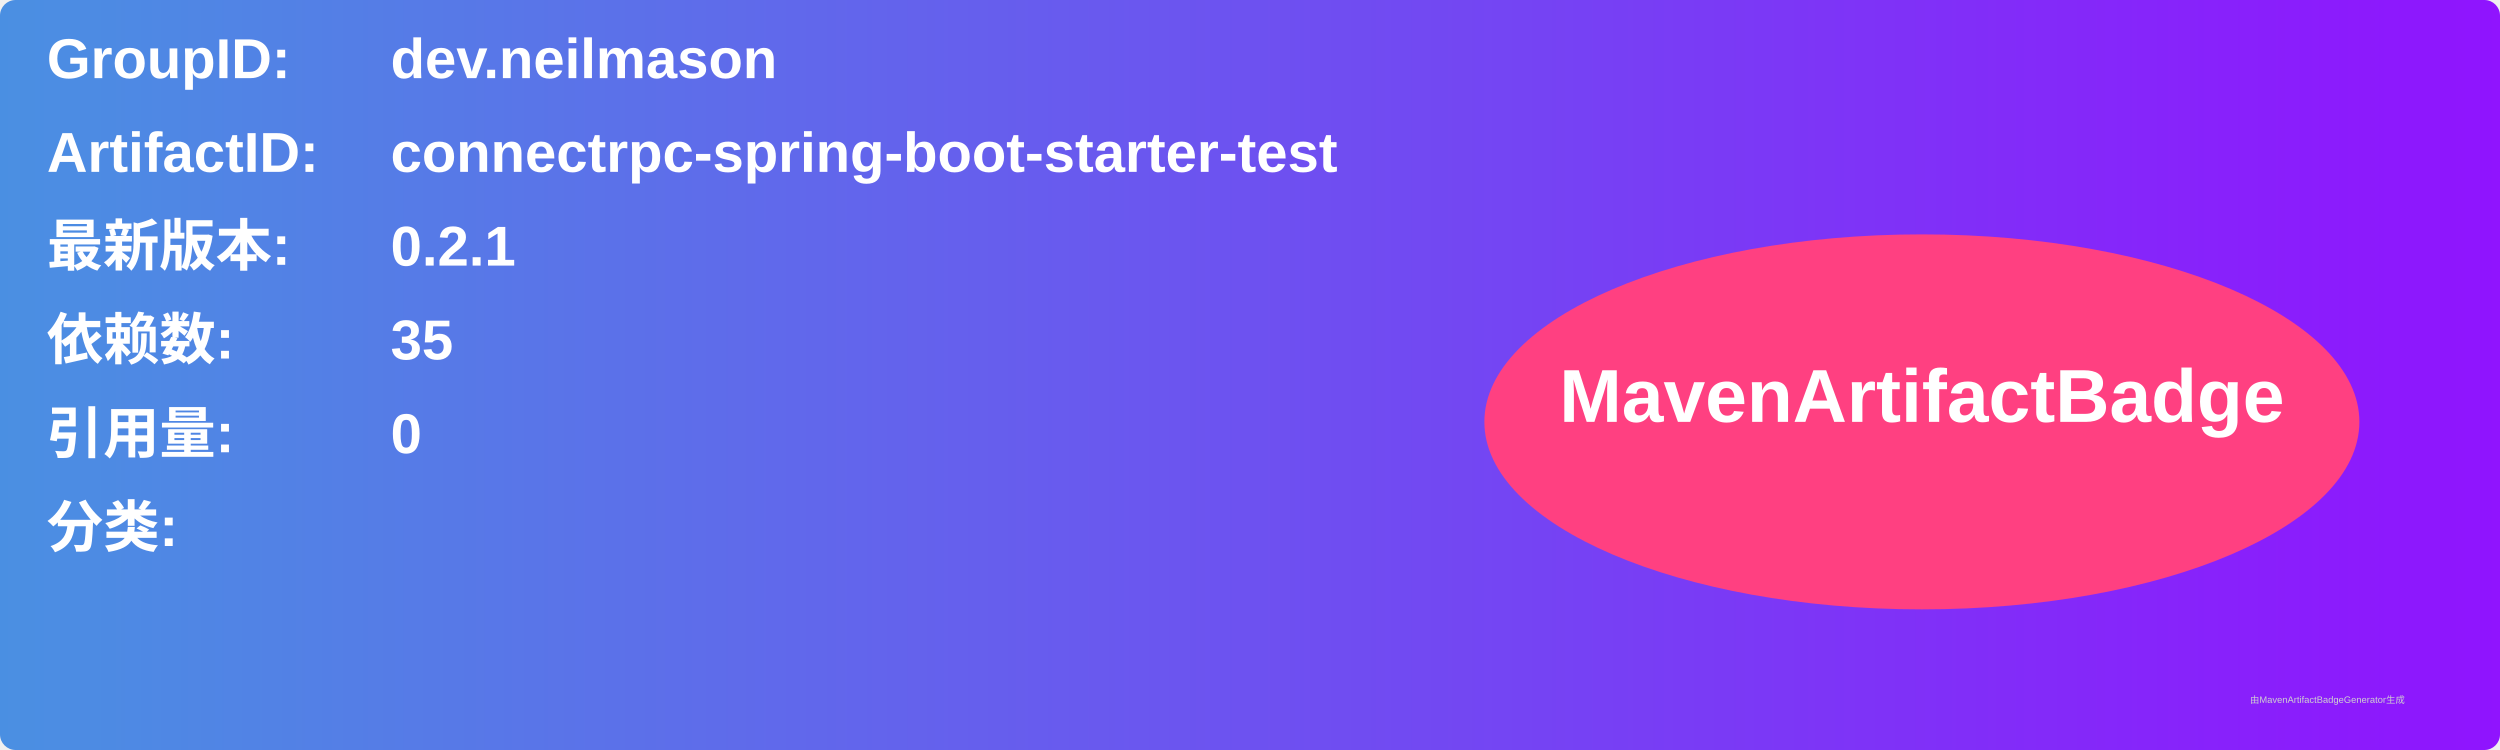
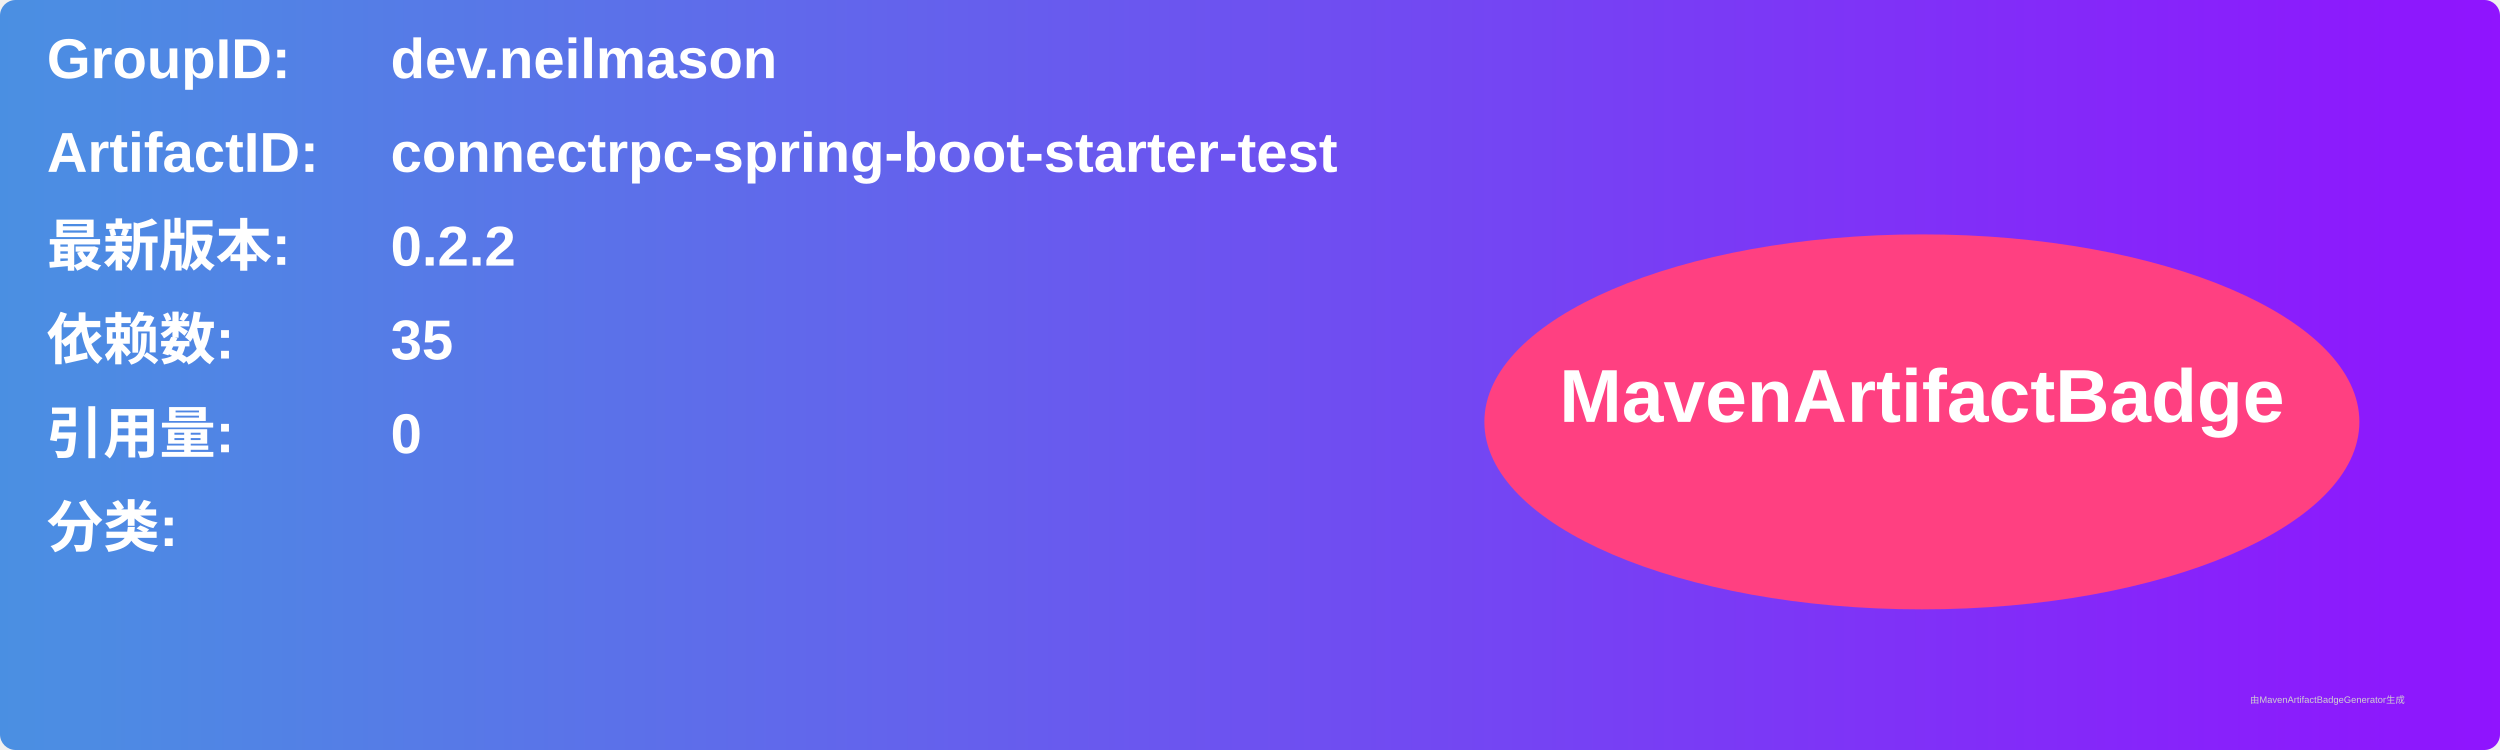
<svg xmlns="http://www.w3.org/2000/svg" width="800" height="240" viewBox="0 0 800 240">
  <linearGradient id="grad" x1="0%" y1="0%" x2="100%" y2="0%">
    <stop offset="0%" stop-color="#4a90e2" />
    <stop offset="100%" stop-color="#9013fe" />
  </linearGradient>
  <rect width="100%" height="100%" rx="5" ry="5" fill="url(#grad)" />
  <g transform="translate(15, 15)">
    <text x="0" y="10" font-family="Arial" font-size="18" fill="white" font-weight="bold" width="260">GroupID:</text>
    <text x="110" y="10" font-family="Arial" font-size="18" fill="white" font-weight="bold" width="460">dev.neilmason</text>
    <text x="0" y="40" font-family="Arial" font-size="18" fill="white" font-weight="bold" width="260">ArtifactID:</text>
    <text x="110" y="40" font-family="Arial" font-size="18" fill="white" font-weight="bold" width="460">connectrpc-spring-boot-starter-test</text>
    <text x="0" y="70" font-family="Arial" font-size="18" fill="white" font-weight="bold">最新版本:</text>
    <text x="110" y="70" font-family="Arial" font-size="18" fill="white" font-weight="bold">
-       <tspan font-weight="bold">0.2.1</tspan>
+       <tspan font-weight="bold">0.2.2</tspan>
    </text>
    <text x="0" y="100" font-family="Arial" font-size="18" fill="white" font-weight="bold">依赖数: </text>
    <text x="110" y="100" font-family="Arial" font-size="18" fill="white">
      <tspan font-weight="bold">35</tspan>
    </text>
    <text x="0" y="130" font-family="Arial" font-size="18" fill="white" font-weight="bold">引用量: </text>
    <text x="110" y="130" font-family="Arial" font-size="18" fill="white">
      <tspan font-weight="bold">0</tspan>
    </text>
    <text x="0" y="160" font-family="Arial" font-size="18" fill="white" font-weight="bold">分类:</text>
    <text x="10" y="190" font-family="Arial" font-size="10" fill="white">
      <tspan font-weight="bold" />
    </text>
    <ellipse cx="600" cy="120" rx="140" ry="60" fill="#ff4081" />
    <text x="600" y="120" text-anchor="middle" font-family="Arial" font-size="24" fill="white" font-weight="bold">MavenArtifactBadge</text>
  </g>
  <text x="720" y="225" font-family="Arial" font-size="3" fill="#d0d0d0">由MavenArtifactBadgeGenerator生成</text>
</svg>
